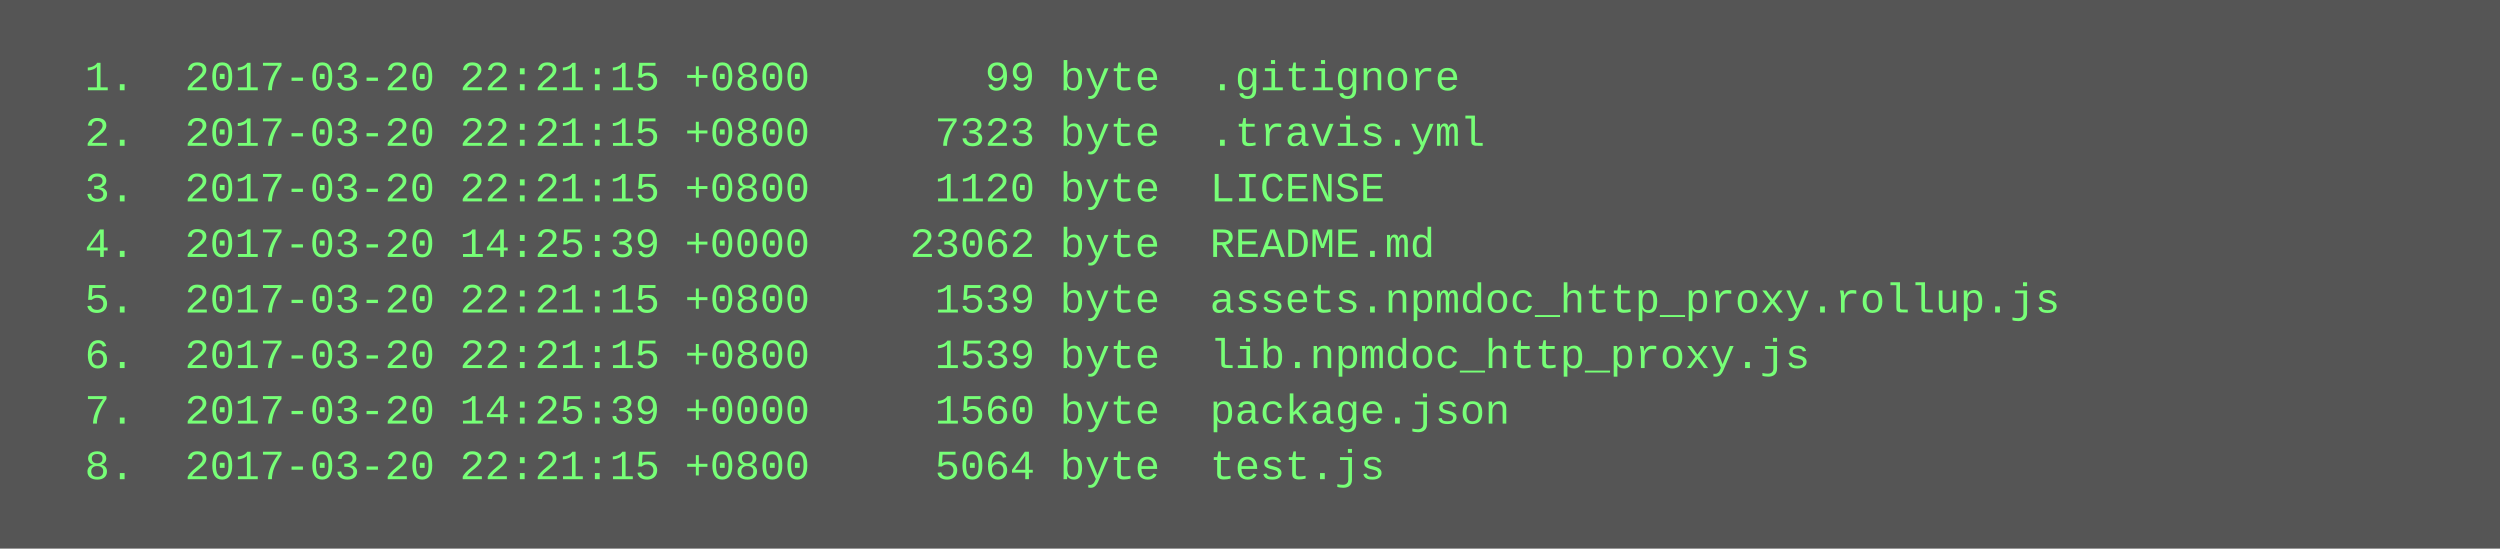
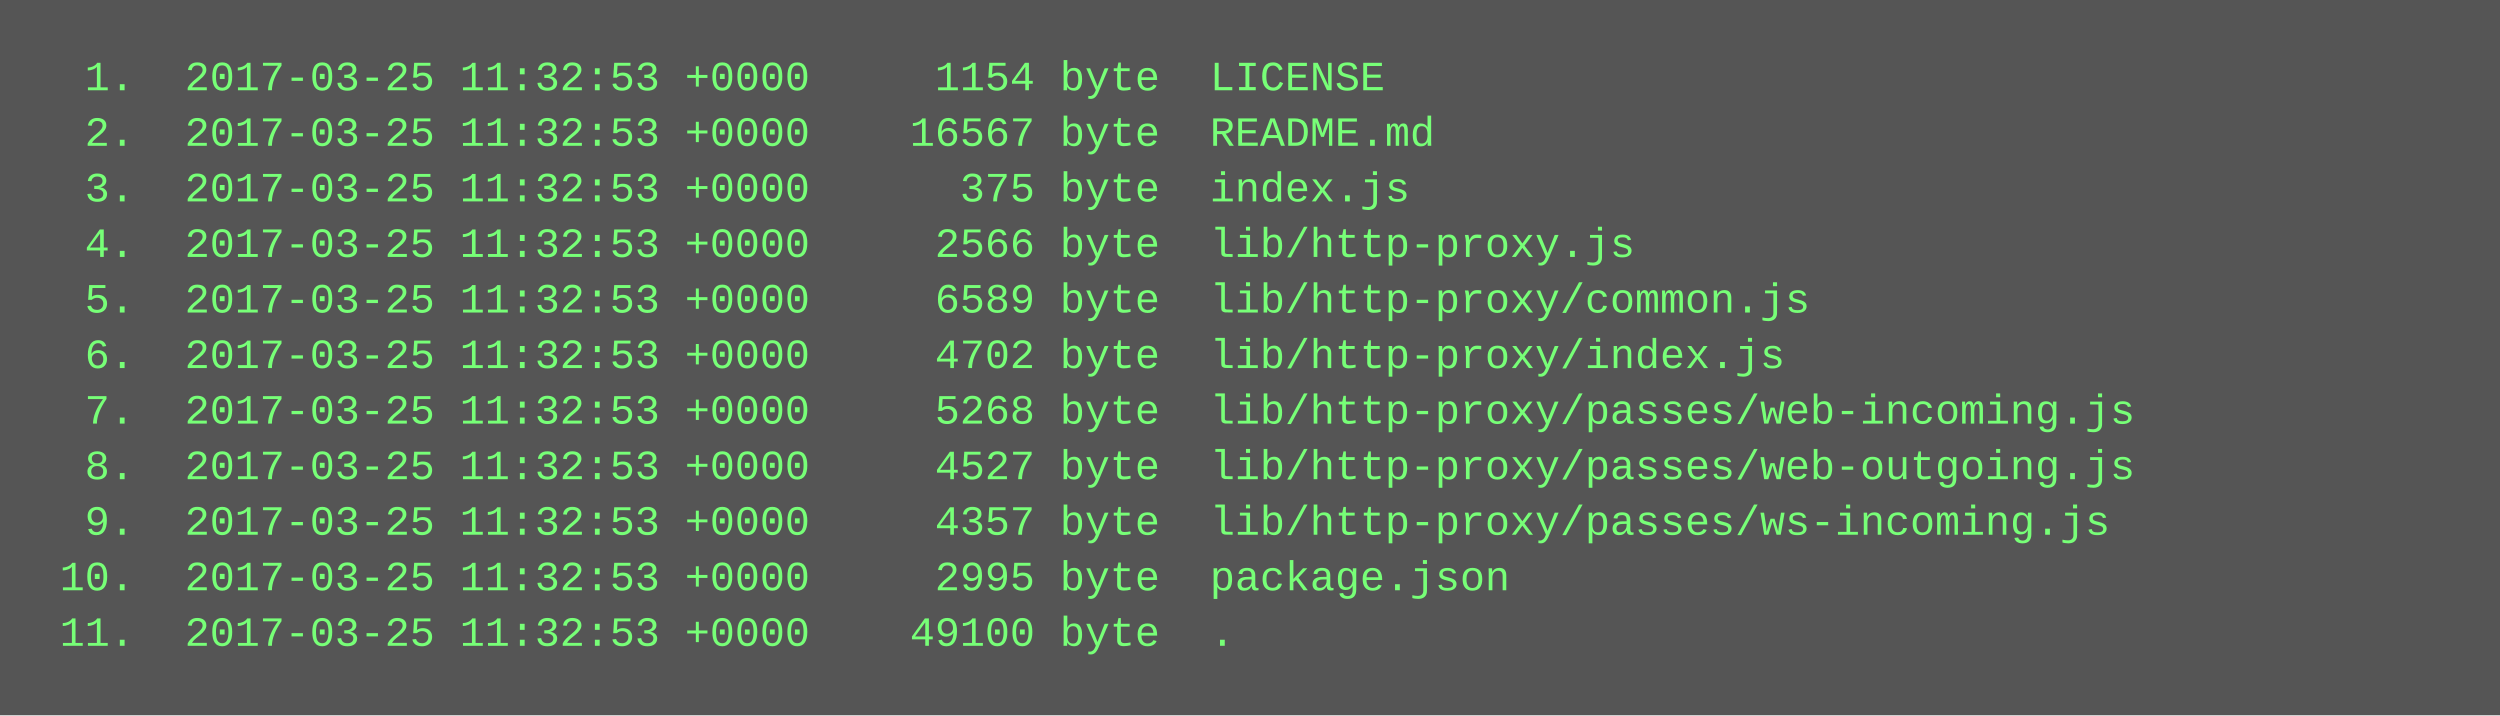
- <svg xmlns="http://www.w3.org/2000/svg" height="158" width="720">
-   <rect height="158" fill="#555" width="720" />
+ <svg xmlns="http://www.w3.org/2000/svg" height="206" width="720">
+   <rect height="206" fill="#555" width="720" />
  <text fill="#7f7" font-family="Courier New" font-size="12" xml:space="preserve">
-     <tspan x="10" y="26">  1.  2017-03-20 22:21:15 +0800       99 byte  .gitignore</tspan>
-     <tspan x="10" y="42">  2.  2017-03-20 22:21:15 +0800     7323 byte  .travis.yml</tspan>
-     <tspan x="10" y="58">  3.  2017-03-20 22:21:15 +0800     1120 byte  LICENSE</tspan>
-     <tspan x="10" y="74">  4.  2017-03-20 14:25:39 +0000    23062 byte  README.md</tspan>
-     <tspan x="10" y="90">  5.  2017-03-20 22:21:15 +0800     1539 byte  assets.npmdoc_http_proxy.rollup.js</tspan>
-     <tspan x="10" y="106">  6.  2017-03-20 22:21:15 +0800     1539 byte  lib.npmdoc_http_proxy.js</tspan>
-     <tspan x="10" y="122">  7.  2017-03-20 14:25:39 +0000     1560 byte  package.json</tspan>
-     <tspan x="10" y="138">  8.  2017-03-20 22:21:15 +0800     5064 byte  test.js</tspan>
+     <tspan x="10" y="26">  1.  2017-03-25 11:32:53 +0000     1154 byte  LICENSE</tspan>
+     <tspan x="10" y="42">  2.  2017-03-25 11:32:53 +0000    16567 byte  README.md</tspan>
+     <tspan x="10" y="58">  3.  2017-03-25 11:32:53 +0000      375 byte  index.js</tspan>
+     <tspan x="10" y="74">  4.  2017-03-25 11:32:53 +0000     2566 byte  lib/http-proxy.js</tspan>
+     <tspan x="10" y="90">  5.  2017-03-25 11:32:53 +0000     6589 byte  lib/http-proxy/common.js</tspan>
+     <tspan x="10" y="106">  6.  2017-03-25 11:32:53 +0000     4702 byte  lib/http-proxy/index.js</tspan>
+     <tspan x="10" y="122">  7.  2017-03-25 11:32:53 +0000     5268 byte  lib/http-proxy/passes/web-incoming.js</tspan>
+     <tspan x="10" y="138">  8.  2017-03-25 11:32:53 +0000     4527 byte  lib/http-proxy/passes/web-outgoing.js</tspan>
+     <tspan x="10" y="154">  9.  2017-03-25 11:32:53 +0000     4357 byte  lib/http-proxy/passes/ws-incoming.js</tspan>
+     <tspan x="10" y="170"> 10.  2017-03-25 11:32:53 +0000     2995 byte  package.json</tspan>
+     <tspan x="10" y="186"> 11.  2017-03-25 11:32:53 +0000    49100 byte  .</tspan>
  </text>
</svg>
